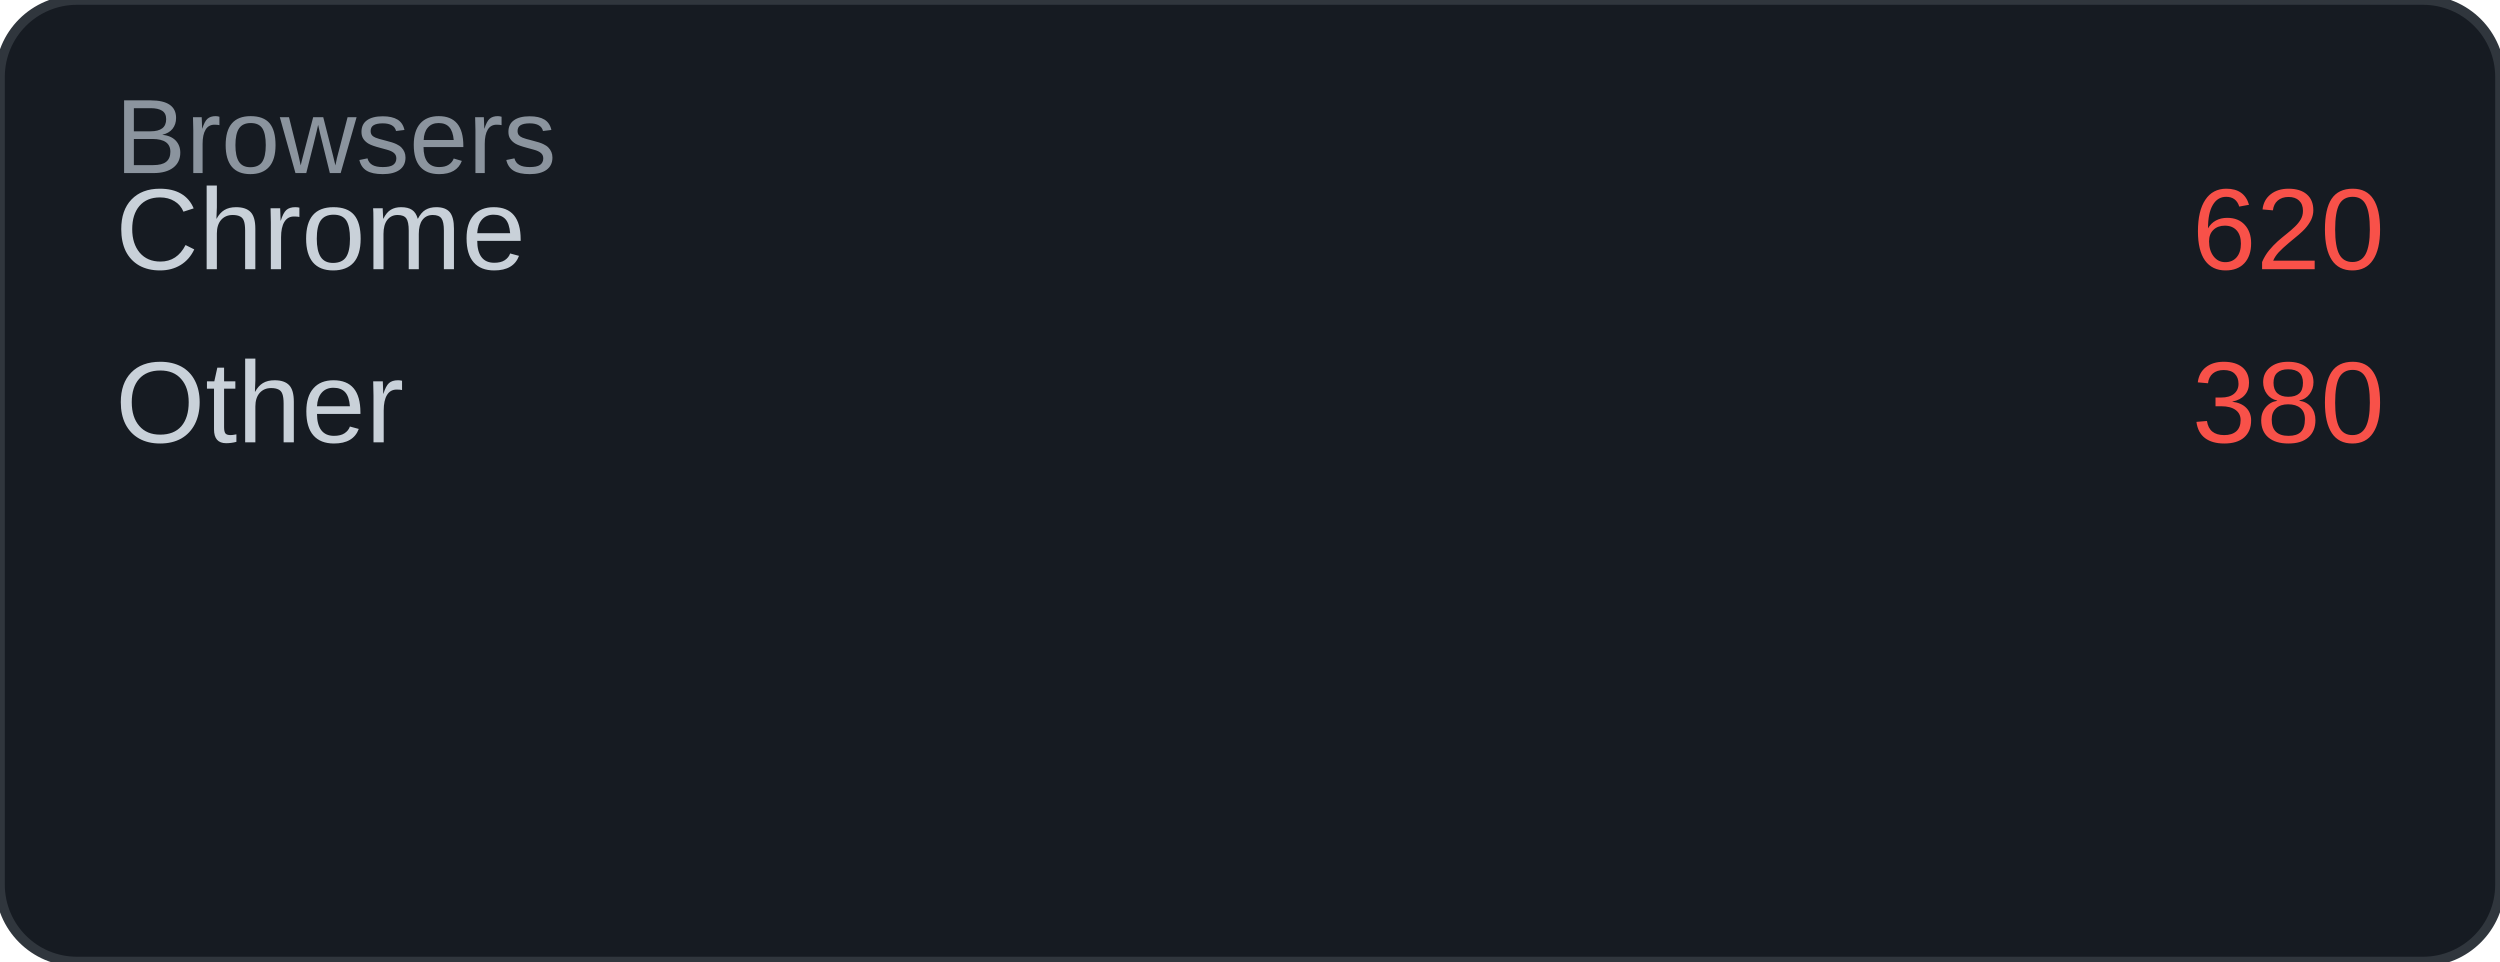
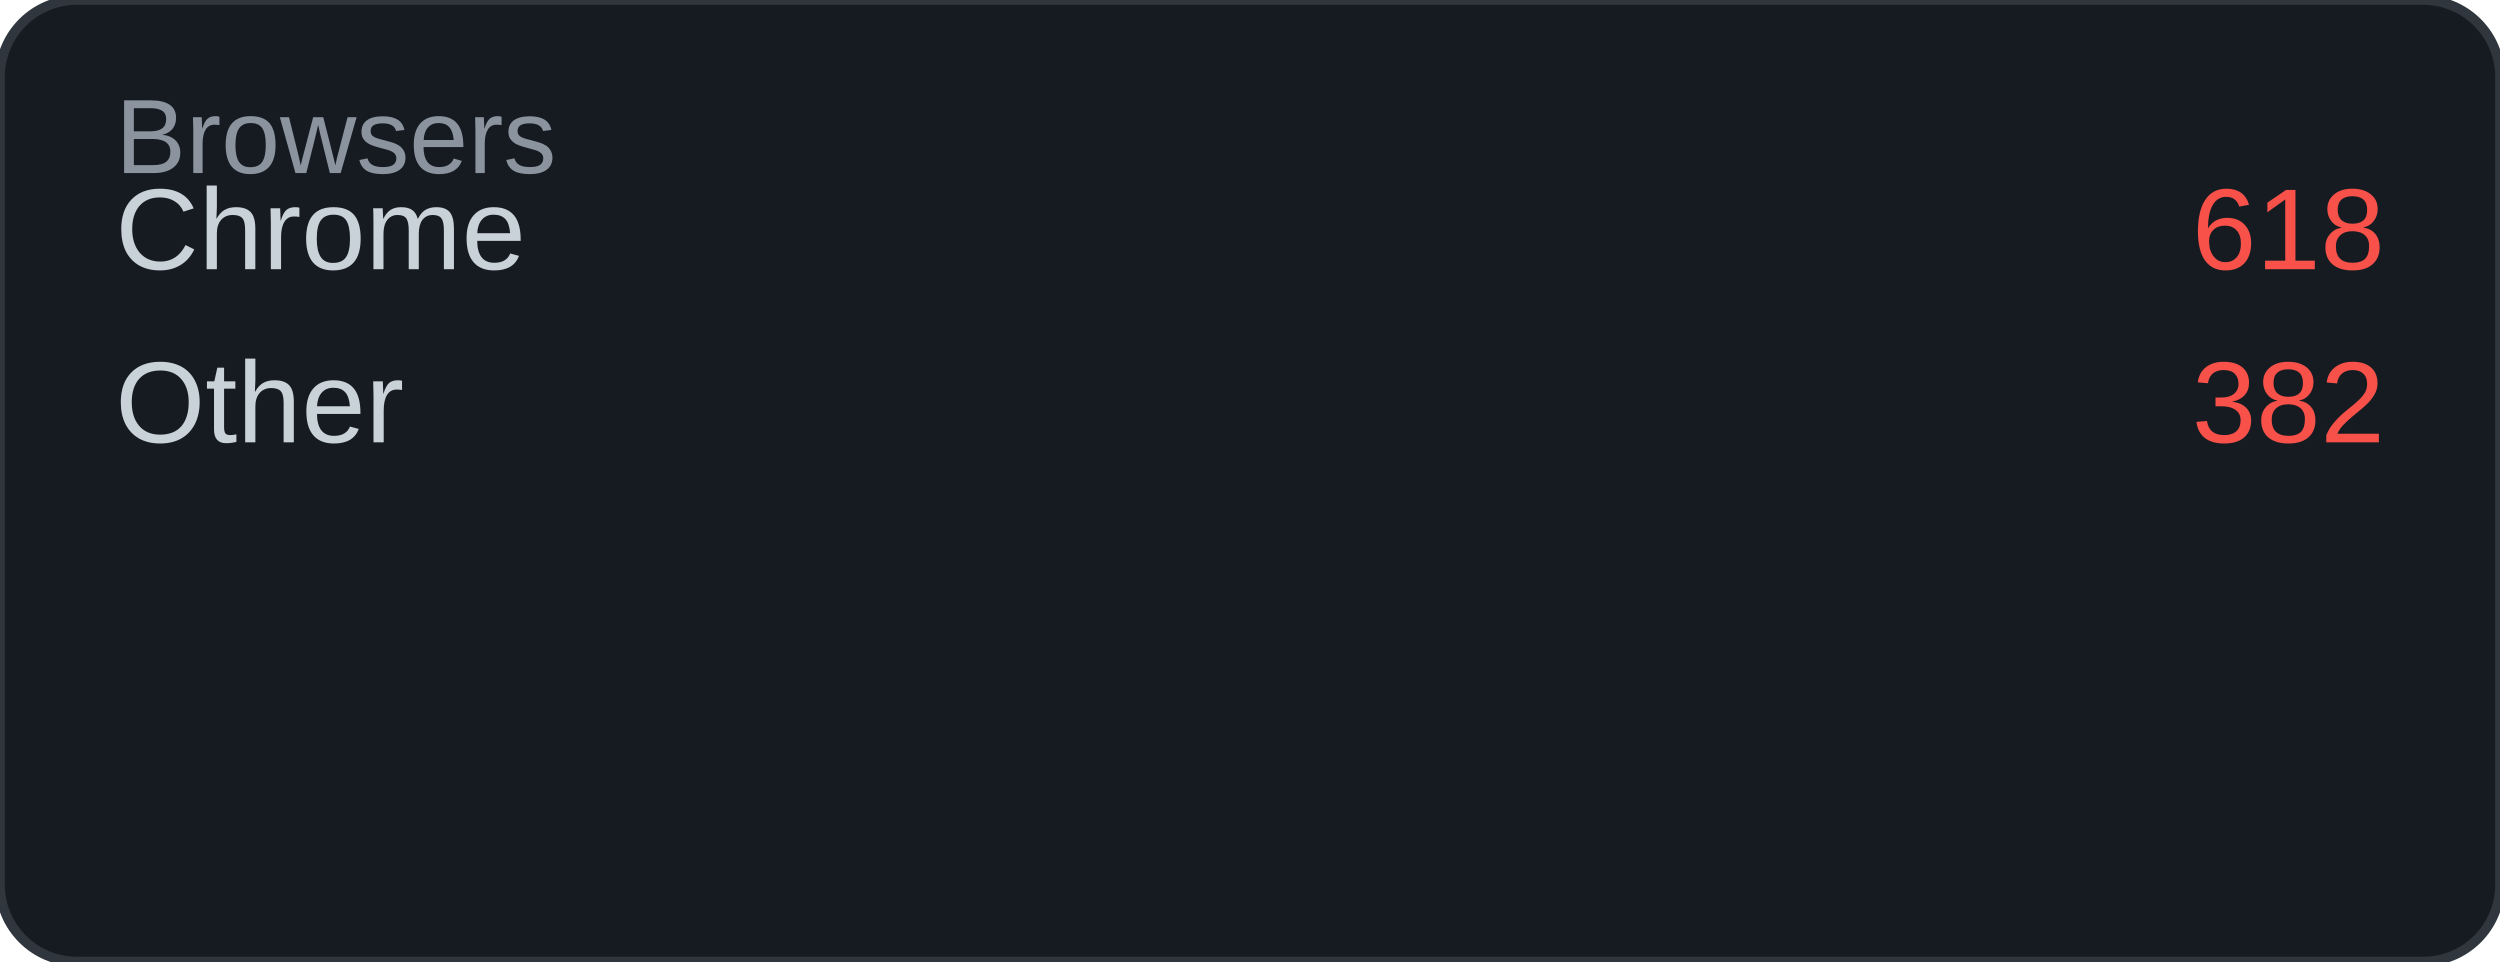
<svg xmlns="http://www.w3.org/2000/svg" width="260" height="100" viewBox="0 0 260 100">
  <rect width="260" height="100" rx="8" fill="#161b22" />
  <rect width="260" height="100" rx="8" fill="none" stroke="#30363d" stroke-width="1" />
  <text x="12" y="18" font-family="Arial, sans-serif" font-size="11" fill="#8b949e">Browsers</text>
  <text x="12" y="28" font-family="Arial, sans-serif" font-size="12" fill="#c9d1d9">Chrome</text>
-   <text x="248" y="28" font-family="Arial, sans-serif" font-size="12" fill="#f85149" text-anchor="end">620</text>
+   <text x="248" y="28" font-family="Arial, sans-serif" font-size="12" fill="#f85149" text-anchor="end">618</text>
  <text x="12" y="46" font-family="Arial, sans-serif" font-size="12" fill="#c9d1d9">Other</text>
-   <text x="248" y="46" font-family="Arial, sans-serif" font-size="12" fill="#f85149" text-anchor="end">380</text>
+   <text x="248" y="46" font-family="Arial, sans-serif" font-size="12" fill="#f85149" text-anchor="end">382</text>
</svg>
